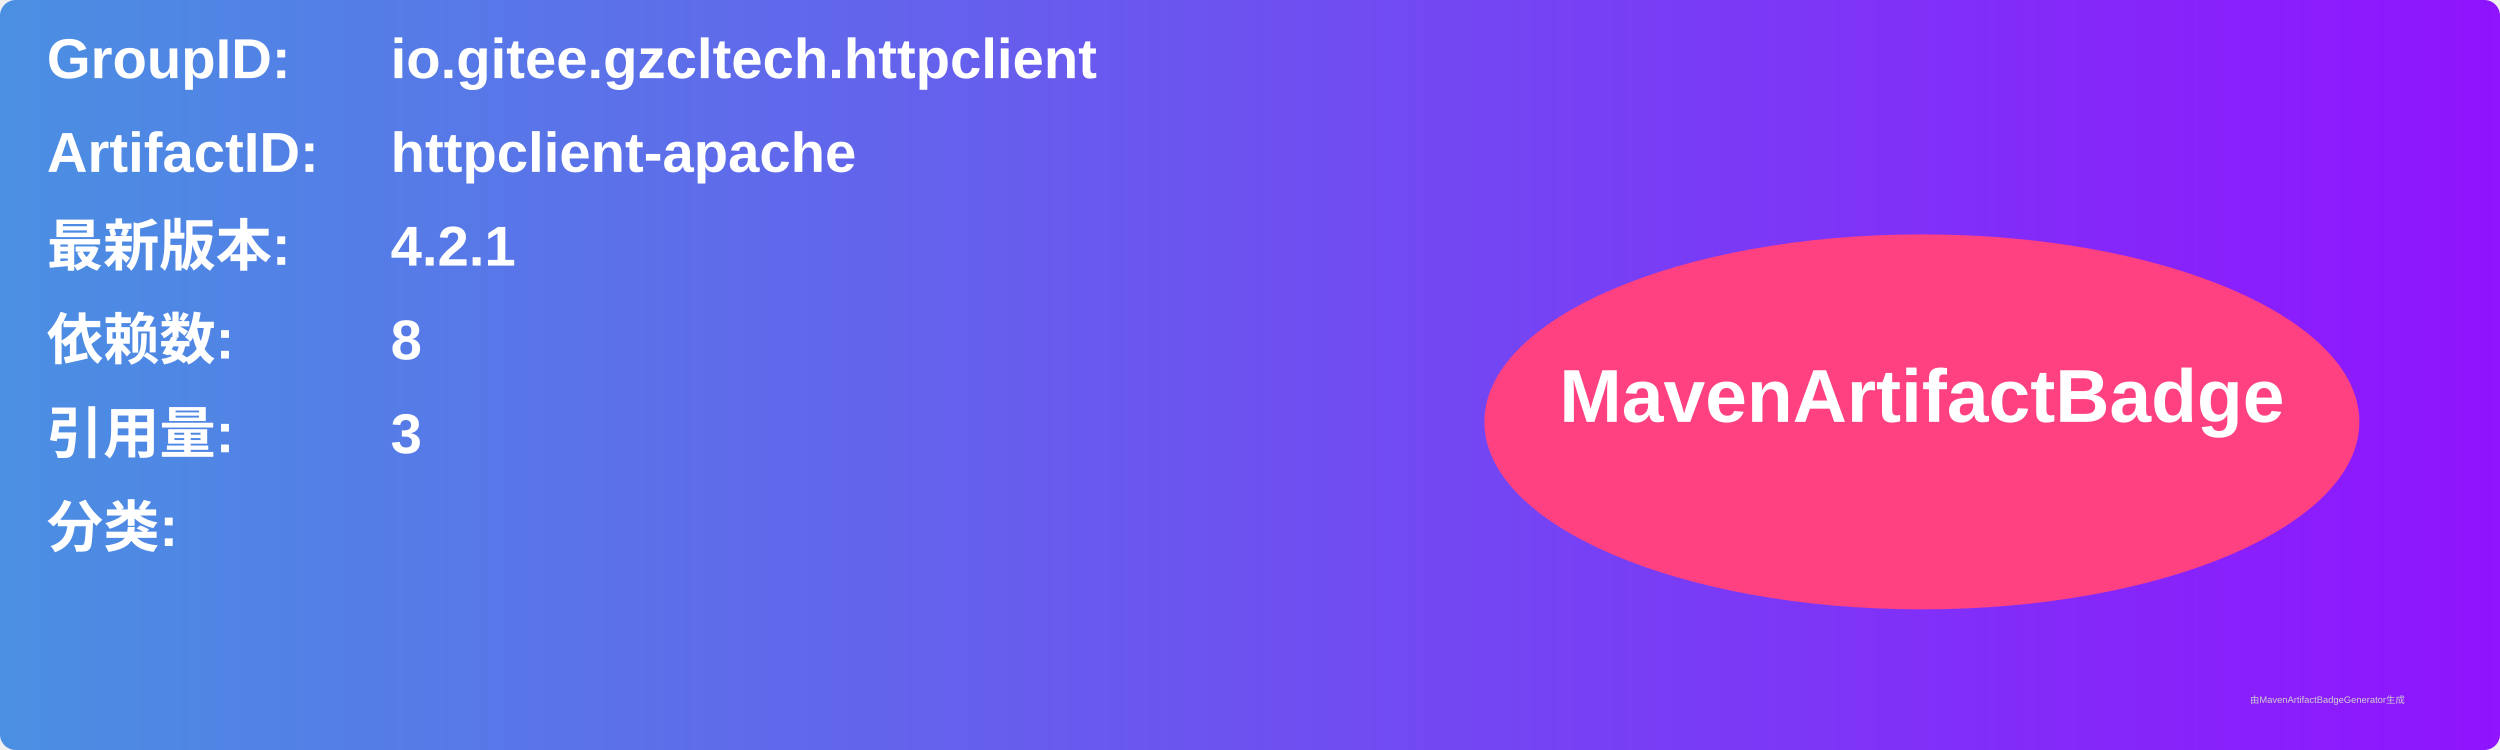
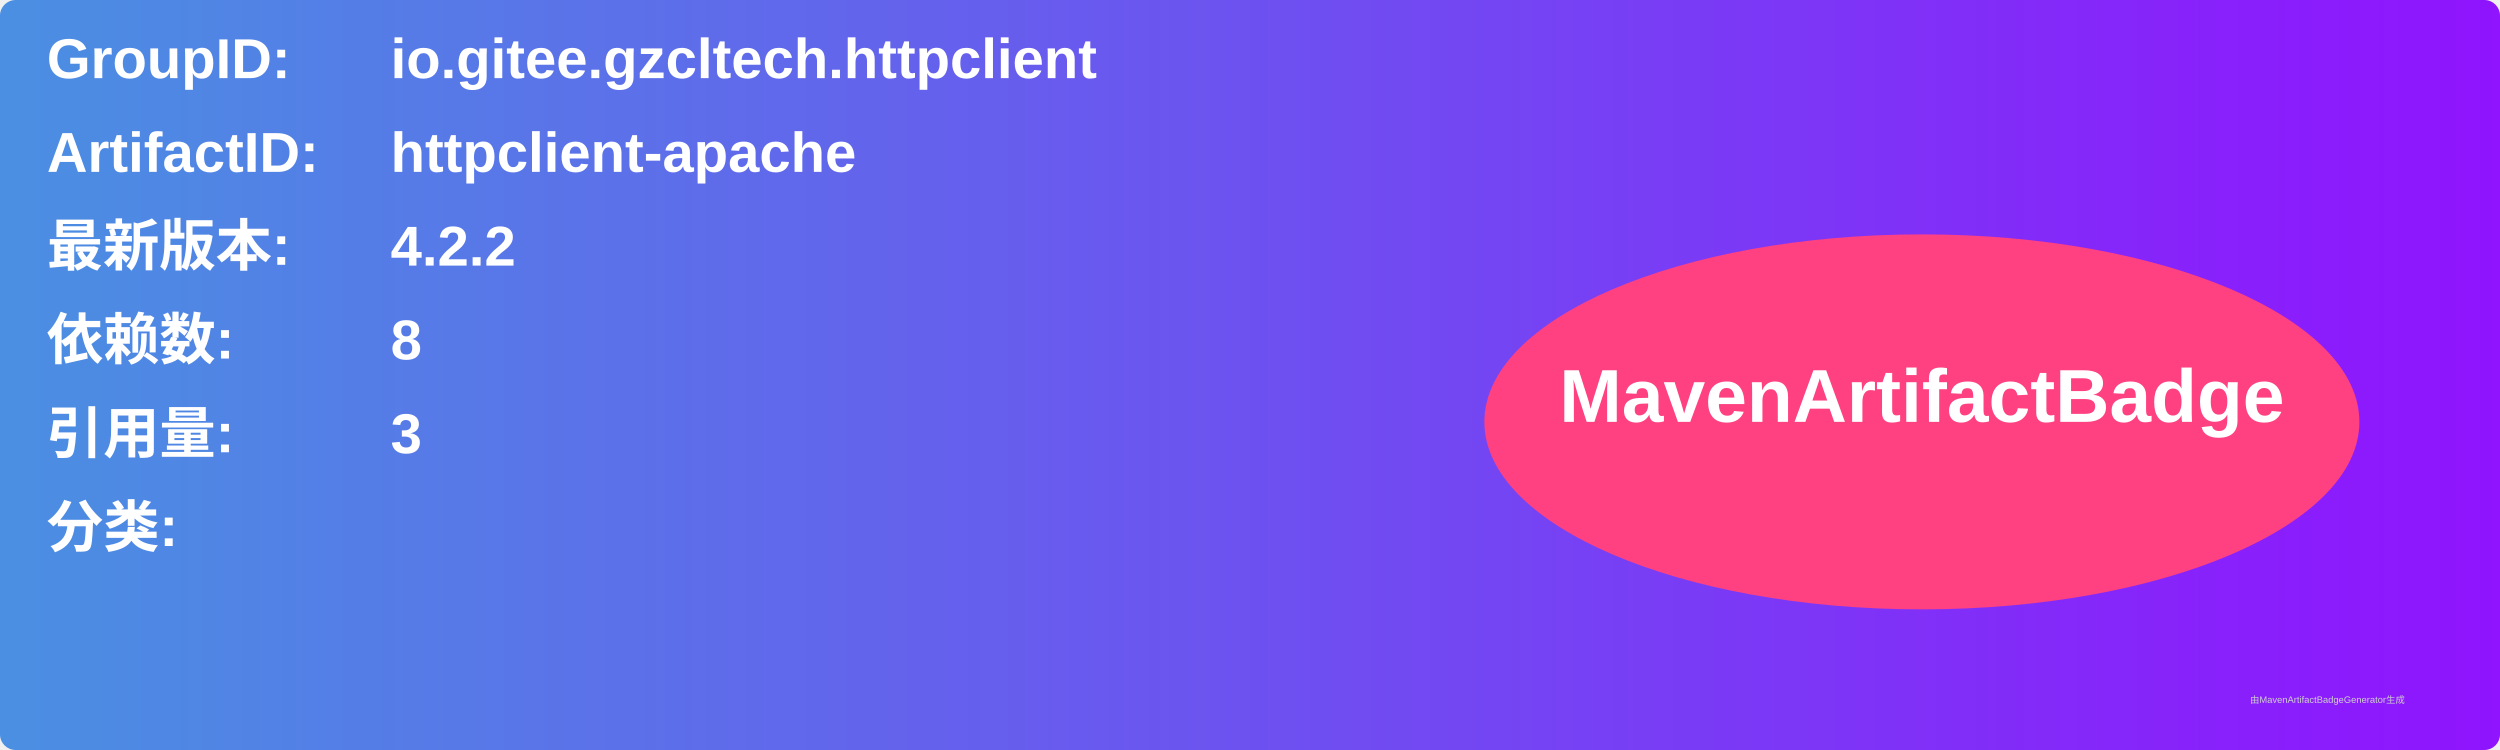
<svg xmlns="http://www.w3.org/2000/svg" width="800" height="240" viewBox="0 0 800 240">
  <linearGradient id="grad" x1="0%" y1="0%" x2="100%" y2="0%">
    <stop offset="0%" stop-color="#4a90e2" />
    <stop offset="100%" stop-color="#9013fe" />
  </linearGradient>
  <rect width="100%" height="100%" rx="5" ry="5" fill="url(#grad)" />
  <g transform="translate(15, 15)">
    <text x="0" y="10" font-family="Arial" font-size="18" fill="white" font-weight="bold" width="260">GroupID:</text>
    <text x="110" y="10" font-family="Arial" font-size="18" fill="white" font-weight="bold" width="460">io.gitee.gzcltech.httpclient</text>
    <text x="0" y="40" font-family="Arial" font-size="18" fill="white" font-weight="bold" width="260">ArtifactID:</text>
    <text x="110" y="40" font-family="Arial" font-size="18" fill="white" font-weight="bold" width="460">httpclient-apache</text>
    <text x="0" y="70" font-family="Arial" font-size="18" fill="white" font-weight="bold">最新版本:</text>
    <text x="110" y="70" font-family="Arial" font-size="18" fill="white" font-weight="bold">
-       <tspan font-weight="bold">4.2.1</tspan>
+       <tspan font-weight="bold">4.2.2</tspan>
    </text>
    <text x="0" y="100" font-family="Arial" font-size="18" fill="white" font-weight="bold">依赖数: </text>
    <text x="110" y="100" font-family="Arial" font-size="18" fill="white">
      <tspan font-weight="bold">8</tspan>
    </text>
    <text x="0" y="130" font-family="Arial" font-size="18" fill="white" font-weight="bold">引用量: </text>
    <text x="110" y="130" font-family="Arial" font-size="18" fill="white">
      <tspan font-weight="bold">3</tspan>
    </text>
    <text x="0" y="160" font-family="Arial" font-size="18" fill="white" font-weight="bold">分类:</text>
    <text x="10" y="190" font-family="Arial" font-size="10" fill="white">
      <tspan font-weight="bold" />
    </text>
    <ellipse cx="600" cy="120" rx="140" ry="60" fill="#ff4081" />
    <text x="600" y="120" text-anchor="middle" font-family="Arial" font-size="24" fill="white" font-weight="bold">MavenArtifactBadge</text>
  </g>
  <text x="720" y="225" font-family="Arial" font-size="3" fill="#d0d0d0">由MavenArtifactBadgeGenerator生成</text>
</svg>
